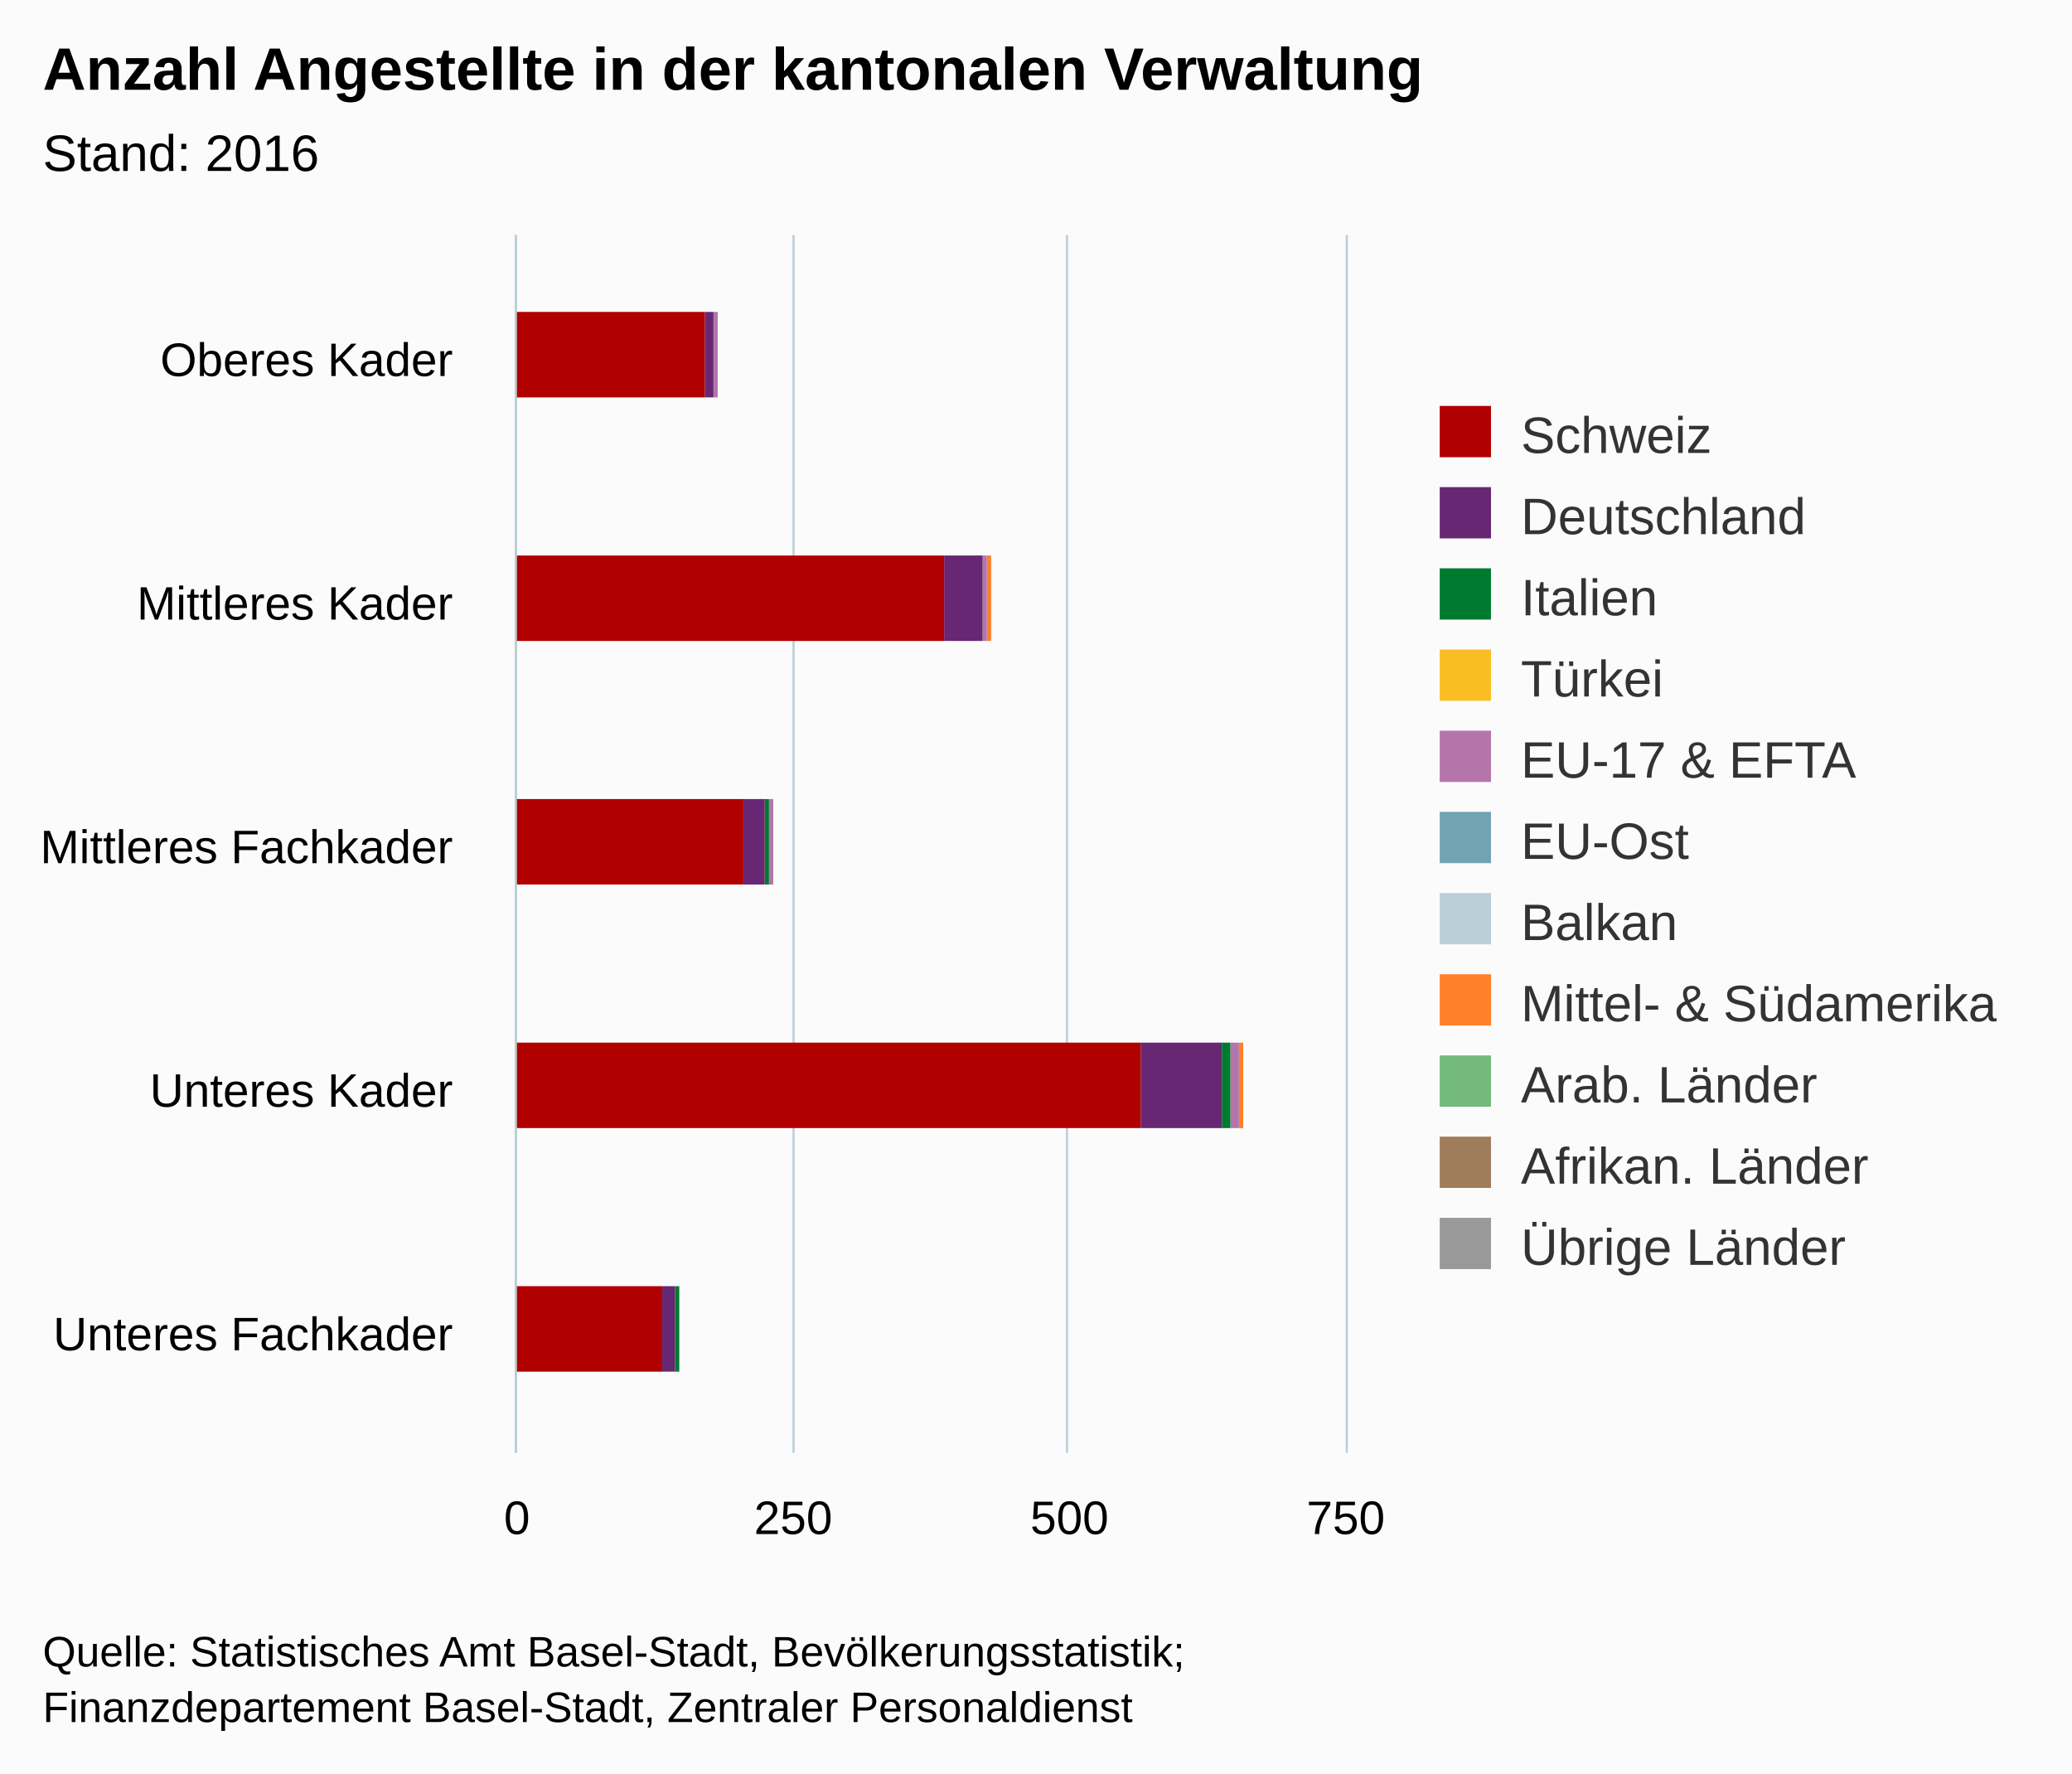
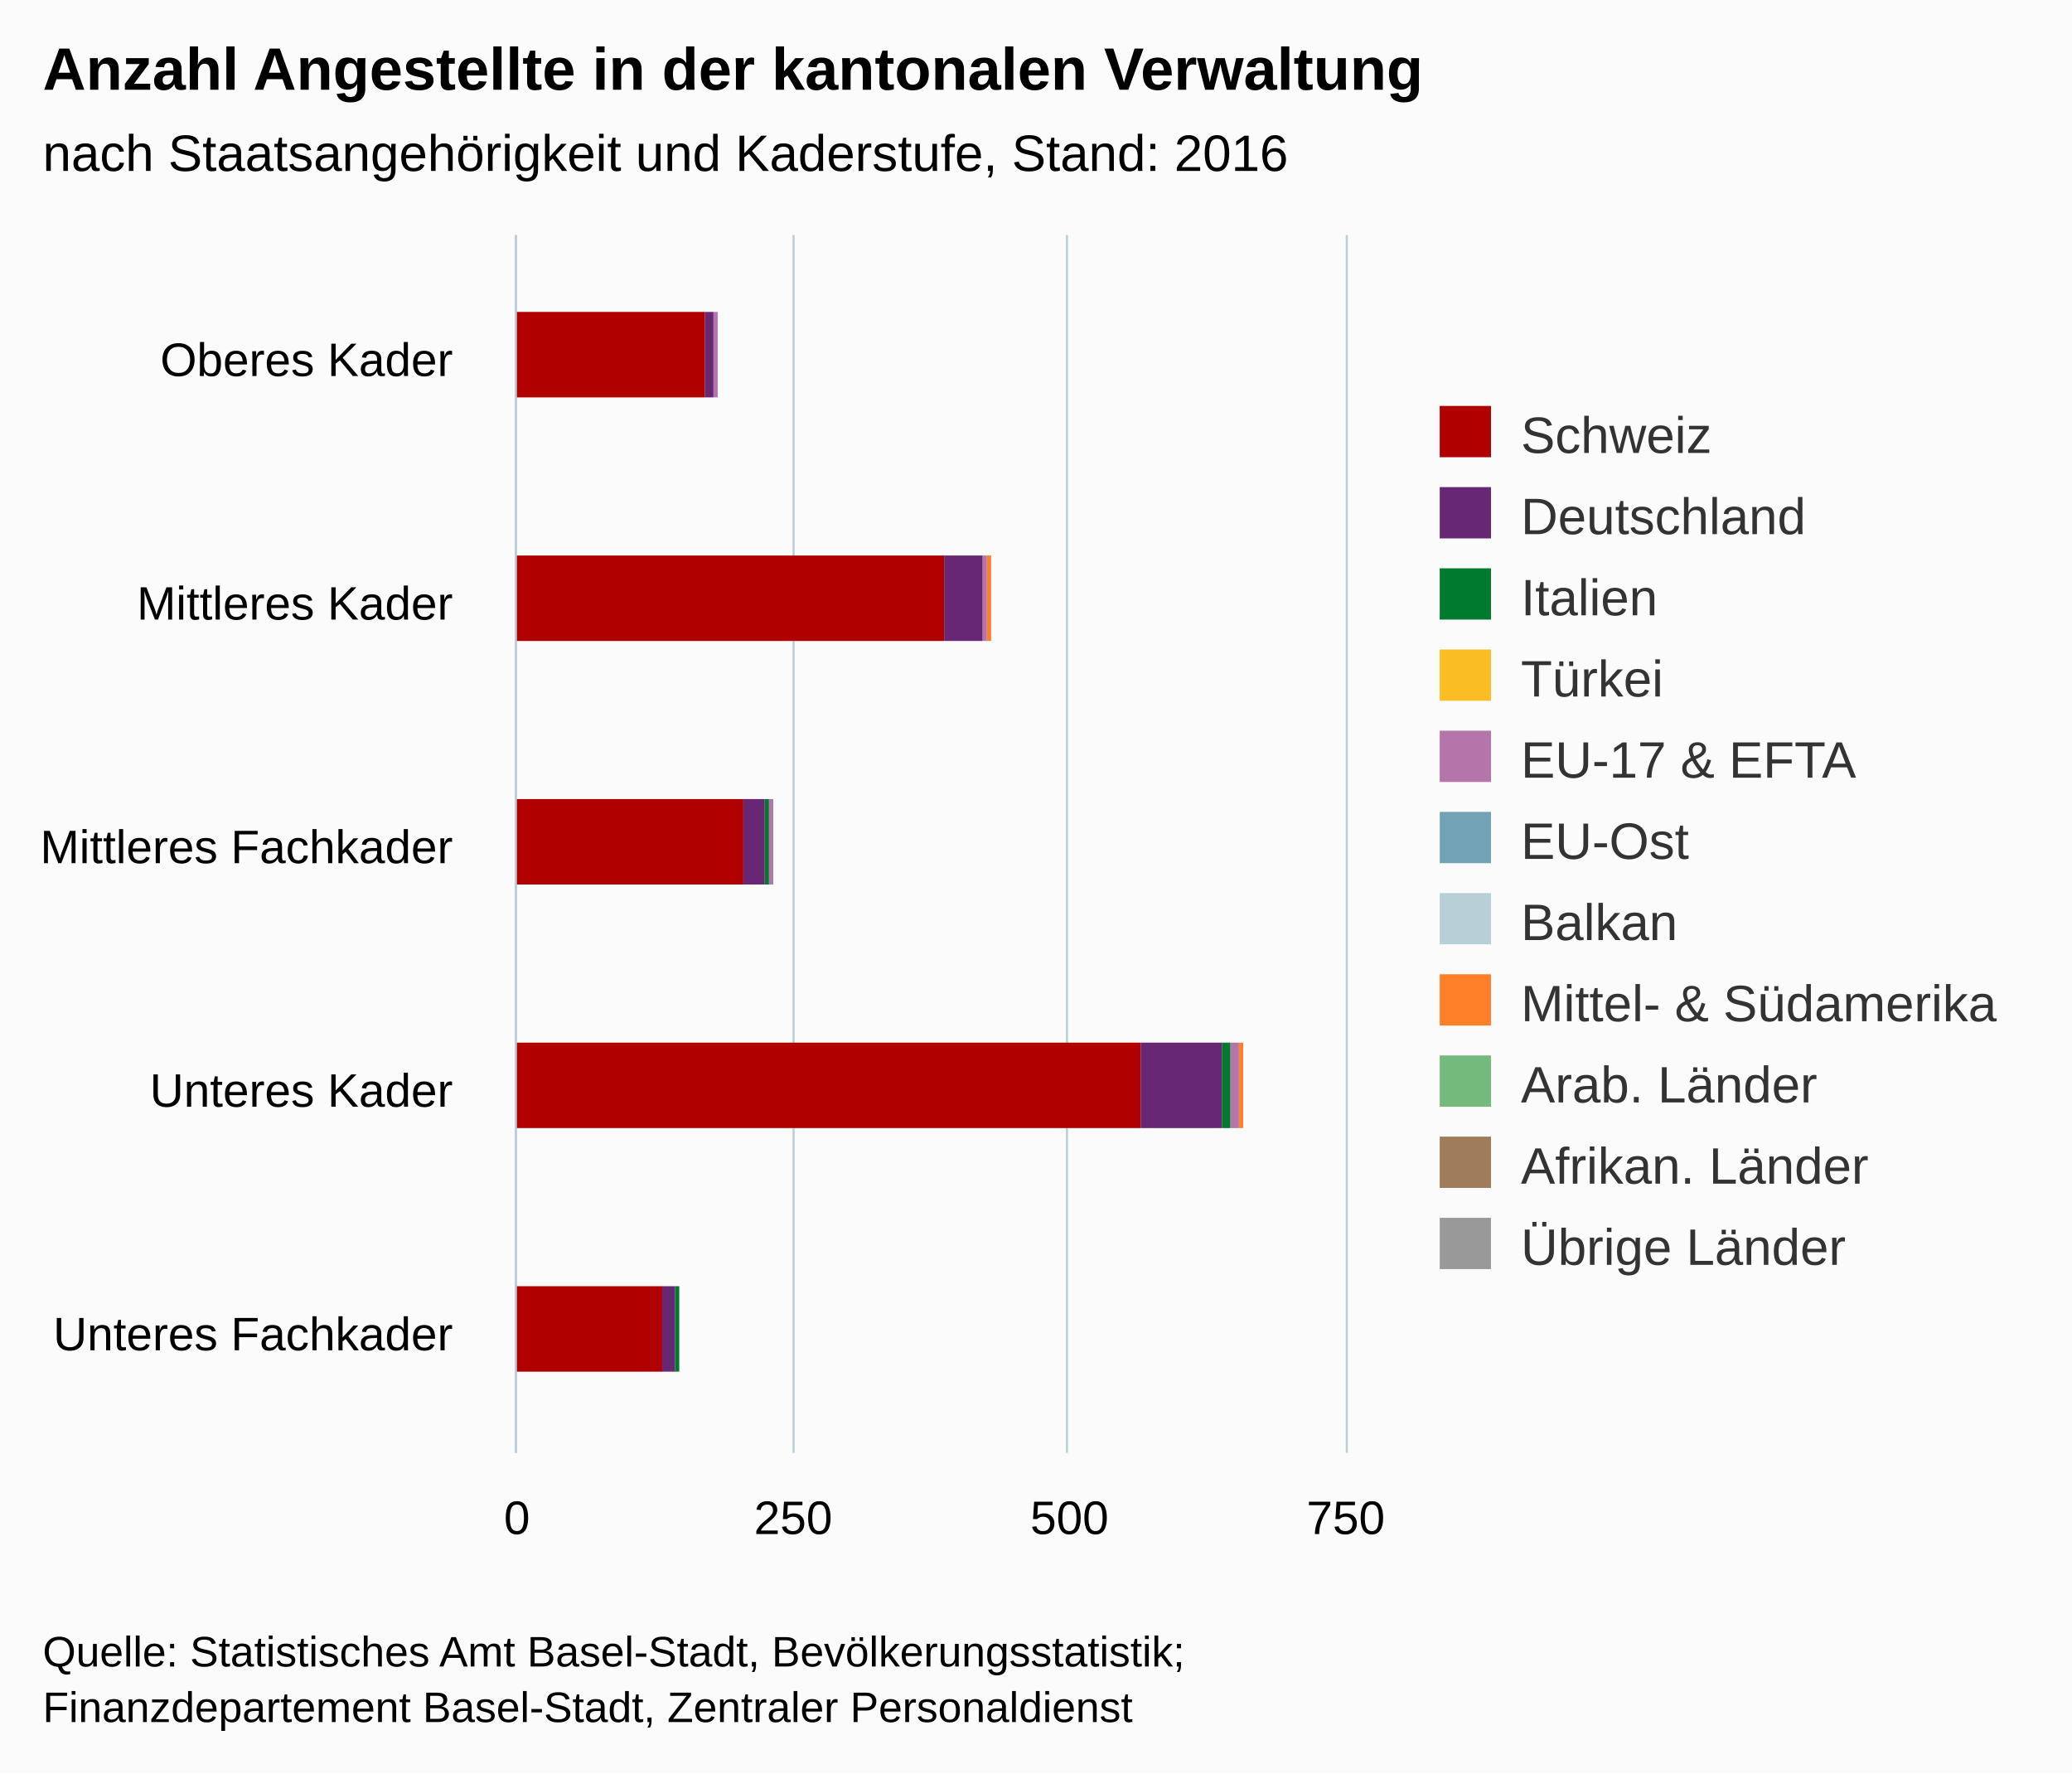
<svg xmlns="http://www.w3.org/2000/svg" version="1.1" class="highcharts-root" style="font-family:arial;font-size:12px;" viewBox="0 0 485 415">
  <defs>
    <clipPath>
      <rect x="0" y="0" width="285" height="194" fill="none" />
    </clipPath>
    <clipPath id="a">
      <rect x="0" y="0" width="285" height="194" fill="none" />
    </clipPath>
  </defs>
  <rect fill="#fbfbfb" class="highcharts-background" x="0" y="0" width="485" height="415" rx="0" ry="0" />
  <rect fill="none" class="highcharts-plot-background" x="121" y="55" width="194" height="285" />
  <g class="highcharts-pane-group" />
  <g class="highcharts-grid highcharts-xaxis-grid ">
    <path fill="none" class="highcharts-grid-line" d="M 121 112.5 L 315 112.5" opacity="1" />
    <path fill="none" class="highcharts-grid-line" d="M 121 169.5 L 315 169.5" opacity="1" />
    <path fill="none" class="highcharts-grid-line" d="M 121 226.5 L 315 226.5" opacity="1" />
    <path fill="none" class="highcharts-grid-line" d="M 121 283.5 L 315 283.5" opacity="1" />
    <path fill="none" class="highcharts-grid-line" d="M 121 340.5 L 315 340.5" opacity="1" />
    <path fill="none" class="highcharts-grid-line" d="M 121 55.5 L 315 55.5" opacity="1" />
  </g>
  <g class="highcharts-grid highcharts-yaxis-grid ">
    <path fill="none" stroke="#B9CFD7" stroke-width="0.5" class="highcharts-grid-line" d="M 120.75 55 L 120.75 340" opacity="1" />
    <path fill="none" stroke="#B9CFD7" stroke-width="0.5" class="highcharts-grid-line" d="M 185.75 55 L 185.75 340" opacity="1" />
    <path fill="none" stroke="#B9CFD7" stroke-width="0.5" class="highcharts-grid-line" d="M 249.75 55 L 249.75 340" opacity="1" />
    <path fill="none" stroke="#B9CFD7" stroke-width="0.5" class="highcharts-grid-line" d="M 315.25 55 L 315.25 340" opacity="1" />
  </g>
  <rect fill="none" class="highcharts-plot-border" x="121" y="55" width="194" height="285" />
  <g class="highcharts-axis highcharts-xaxis ">
    <path fill="none" class="highcharts-axis-line" stroke="#B9CFD7" stroke-width="0.5" d="M 120.75 55 L 120.75 340" />
  </g>
  <g class="highcharts-axis highcharts-yaxis ">
    <path fill="none" class="highcharts-axis-line" d="M 121 340 L 315 340" />
  </g>
  <g class="highcharts-series-group">
    <g class="highcharts-series highcharts-series-0 highcharts-column-series highcharts-color-undefined " transform="translate(315,340) rotate(90) scale(-1,1) scale(1 1)" clip-path="url(#a)">
      <rect x="247" y="147" width="20" height="0" fill="#999999" class="highcharts-point" />
      <rect x="190" y="83" width="20" height="0" fill="#999999" class="highcharts-point" />
      <rect x="133" y="134" width="20" height="0" fill="#999999" class="highcharts-point" />
      <rect x="76" y="24" width="20" height="0" fill="#999999" class="highcharts-point" />
      <rect x="19" y="156" width="20" height="0" fill="#999999" class="highcharts-point" />
    </g>
    <g class="highcharts-markers highcharts-series-0 highcharts-column-series highcharts-color-undefined " transform="translate(315,340) rotate(90) scale(-1,1) scale(1 1)" clip-path="none" />
    <g class="highcharts-series highcharts-series-1 highcharts-column-series highcharts-color-undefined " transform="translate(315,340) rotate(90) scale(-1,1) scale(1 1)" clip-path="url(#a)">
      <rect x="247" y="147" width="20" height="0" fill="#9f7c5a" class="highcharts-point" />
      <rect x="190" y="83" width="20" height="0" fill="#9f7c5a" class="highcharts-point" />
      <rect x="133" y="134" width="20" height="0" fill="#9f7c5a" class="highcharts-point" />
      <rect x="76" y="24" width="20" height="0" fill="#9f7c5a" class="highcharts-point" />
      <rect x="19" y="156" width="20" height="0" fill="#9f7c5a" class="highcharts-point" />
    </g>
    <g class="highcharts-markers highcharts-series-1 highcharts-column-series highcharts-color-undefined " transform="translate(315,340) rotate(90) scale(-1,1) scale(1 1)" clip-path="none" />
    <g class="highcharts-series highcharts-series-2 highcharts-column-series highcharts-color-undefined " transform="translate(315,340) rotate(90) scale(-1,1) scale(1 1)" clip-path="url(#a)">
      <rect x="247" y="147" width="20" height="0" fill="#73ba7c" class="highcharts-point" />
      <rect x="190" y="83" width="20" height="0" fill="#73ba7c" class="highcharts-point" />
      <rect x="133" y="134" width="20" height="0" fill="#73ba7c" class="highcharts-point" />
      <rect x="76" y="24" width="20" height="0" fill="#73ba7c" class="highcharts-point" />
      <rect x="19" y="156" width="20" height="0" fill="#73ba7c" class="highcharts-point" />
    </g>
    <g class="highcharts-markers highcharts-series-2 highcharts-column-series highcharts-color-undefined " transform="translate(315,340) rotate(90) scale(-1,1) scale(1 1)" clip-path="none" />
    <g class="highcharts-series highcharts-series-3 highcharts-column-series highcharts-color-undefined " transform="translate(315,340) rotate(90) scale(-1,1) scale(1 1)" clip-path="url(#a)">
      <rect x="247" y="147" width="20" height="0" fill="#ff8028" class="highcharts-point" />
      <rect x="190" y="83" width="20" height="1" fill="#ff8028" class="highcharts-point" />
      <rect x="133" y="134" width="20" height="0" fill="#ff8028" class="highcharts-point" />
      <rect x="76" y="24" width="20" height="1" fill="#ff8028" class="highcharts-point" />
      <rect x="19" y="156" width="20" height="0" fill="#ff8028" class="highcharts-point" />
    </g>
    <g class="highcharts-markers highcharts-series-3 highcharts-column-series highcharts-color-undefined " transform="translate(315,340) rotate(90) scale(-1,1) scale(1 1)" clip-path="none" />
    <g class="highcharts-series highcharts-series-4 highcharts-column-series highcharts-color-undefined " transform="translate(315,340) rotate(90) scale(-1,1) scale(1 1)" clip-path="url(#a)">
      <rect x="247" y="147" width="20" height="0" fill="#b9cfd7" class="highcharts-point" />
      <rect x="190" y="84" width="20" height="0" fill="#b9cfd7" class="highcharts-point" />
      <rect x="133" y="134" width="20" height="0" fill="#b9cfd7" class="highcharts-point" />
      <rect x="76" y="25" width="20" height="0" fill="#b9cfd7" class="highcharts-point" />
      <rect x="19" y="156" width="20" height="0" fill="#b9cfd7" class="highcharts-point" />
    </g>
    <g class="highcharts-markers highcharts-series-4 highcharts-column-series highcharts-color-undefined " transform="translate(315,340) rotate(90) scale(-1,1) scale(1 1)" clip-path="none" />
    <g class="highcharts-series highcharts-series-5 highcharts-column-series highcharts-color-undefined " transform="translate(315,340) rotate(90) scale(-1,1) scale(1 1)" clip-path="url(#a)">
      <rect x="247" y="147" width="20" height="0" fill="#71a3b5" class="highcharts-point" />
      <rect x="190" y="84" width="20" height="0" fill="#71a3b5" class="highcharts-point" />
      <rect x="133" y="134" width="20" height="0" fill="#71a3b5" class="highcharts-point" />
      <rect x="76" y="25" width="20" height="0" fill="#71a3b5" class="highcharts-point" />
      <rect x="19" y="156" width="20" height="0" fill="#71a3b5" class="highcharts-point" />
    </g>
    <g class="highcharts-markers highcharts-series-5 highcharts-column-series highcharts-color-undefined " transform="translate(315,340) rotate(90) scale(-1,1) scale(1 1)" clip-path="none" />
    <g class="highcharts-series highcharts-series-6 highcharts-column-series highcharts-color-undefined " transform="translate(315,340) rotate(90) scale(-1,1) scale(1 1)" clip-path="url(#a)">
      <rect x="247" y="147" width="20" height="1" fill="#b475ab" class="highcharts-point" />
      <rect x="190" y="84" width="20" height="1" fill="#b475ab" class="highcharts-point" />
      <rect x="133" y="134" width="20" height="1" fill="#b475ab" class="highcharts-point" />
      <rect x="76" y="25" width="20" height="2" fill="#b475ab" class="highcharts-point" />
      <rect x="19" y="156" width="20" height="0" fill="#b475ab" class="highcharts-point" />
    </g>
    <g class="highcharts-markers highcharts-series-6 highcharts-column-series highcharts-color-undefined " transform="translate(315,340) rotate(90) scale(-1,1) scale(1 1)" clip-path="none" />
    <g class="highcharts-series highcharts-series-7 highcharts-column-series highcharts-color-undefined " transform="translate(315,340) rotate(90) scale(-1,1) scale(1 1)" clip-path="url(#a)">
      <rect x="247" y="148" width="20" height="0" fill="#fabd24" class="highcharts-point" />
      <rect x="190" y="85" width="20" height="0" fill="#fabd24" class="highcharts-point" />
      <rect x="133" y="135" width="20" height="0" fill="#fabd24" class="highcharts-point" />
      <rect x="76" y="27" width="20" height="0" fill="#fabd24" class="highcharts-point" />
      <rect x="19" y="156" width="20" height="0" fill="#fabd24" class="highcharts-point" />
    </g>
    <g class="highcharts-markers highcharts-series-7 highcharts-column-series highcharts-color-undefined " transform="translate(315,340) rotate(90) scale(-1,1) scale(1 1)" clip-path="none" />
    <g class="highcharts-series highcharts-series-8 highcharts-column-series highcharts-color-undefined " transform="translate(315,340) rotate(90) scale(-1,1) scale(1 1)" clip-path="url(#a)">
      <rect x="247" y="148" width="20" height="0" fill="#007a2f" class="highcharts-point" />
      <rect x="190" y="85" width="20" height="0" fill="#007a2f" class="highcharts-point" />
      <rect x="133" y="135" width="20" height="1" fill="#007a2f" class="highcharts-point" />
      <rect x="76" y="27" width="20" height="2" fill="#007a2f" class="highcharts-point" />
      <rect x="19" y="156" width="20" height="1" fill="#007a2f" class="highcharts-point" />
    </g>
    <g class="highcharts-markers highcharts-series-8 highcharts-column-series highcharts-color-undefined " transform="translate(315,340) rotate(90) scale(-1,1) scale(1 1)" clip-path="none" />
    <g class="highcharts-series highcharts-series-9 highcharts-column-series highcharts-color-undefined " transform="translate(315,340) rotate(90) scale(-1,1) scale(1 1)" clip-path="url(#a)">
      <rect x="247" y="148" width="20" height="2" fill="#672773" class="highcharts-point" />
      <rect x="190" y="85" width="20" height="9" fill="#672773" class="highcharts-point" />
      <rect x="133" y="136" width="20" height="5" fill="#672773" class="highcharts-point" />
      <rect x="76" y="29" width="20" height="19" fill="#672773" class="highcharts-point" />
      <rect x="19" y="157" width="20" height="3" fill="#672773" class="highcharts-point" />
    </g>
    <g class="highcharts-markers highcharts-series-9 highcharts-column-series highcharts-color-undefined " transform="translate(315,340) rotate(90) scale(-1,1) scale(1 1)" clip-path="none" />
    <g class="highcharts-series highcharts-series-10 highcharts-column-series highcharts-color-undefined " transform="translate(315,340) rotate(90) scale(-1,1) scale(1 1)" clip-path="url(#a)">
      <rect x="247" y="150" width="20" height="45" fill="#B00000" class="highcharts-point" />
      <rect x="190" y="94" width="20" height="101" fill="#B00000" class="highcharts-point" />
      <rect x="133" y="141" width="20" height="54" fill="#B00000" class="highcharts-point" />
      <rect x="76" y="48" width="20" height="147" fill="#B00000" class="highcharts-point" />
      <rect x="19" y="160" width="20" height="35" fill="#B00000" class="highcharts-point" />
    </g>
    <g class="highcharts-markers highcharts-series-10 highcharts-column-series highcharts-color-undefined " transform="translate(315,340) rotate(90) scale(-1,1) scale(1 1)" clip-path="none" />
  </g>
  <text x="10" text-anchor="start" class="highcharts-title" style="color:#000000;font-size:14px;font-weight:bold;fill:#000000;" y="21">
    <tspan>Anzahl Angestellte in der kantonalen Verwaltung</tspan>
  </text>
  <text x="10" text-anchor="start" class="highcharts-subtitle" style="color:#000000;font-size:12px;font-weight:normal;font-family:arial;fill:#000000;" y="40">
-     <tspan>Stand: 2016</tspan>
+     <tspan>nach Staatsangehörigkeit und Kaderstufe, Stand: 2016</tspan>
  </text>
  <g class="highcharts-legend" transform="translate(327,88)">
    <rect fill="none" class="highcharts-legend-box" rx="0" ry="0" x="0" y="0" width="148" height="220" visibility="visible" />
    <g>
      <g>
        <g class="highcharts-legend-item highcharts-column-series highcharts-color-undefined highcharts-series-10" transform="translate(8,3)">
          <text x="21" style="color:#333333;font-size:12px;font-weight:normal;cursor:pointer;fill:#333333;" text-anchor="start" y="15">
            <tspan>Schweiz</tspan>
          </text>
          <rect x="2" y="4" width="12" height="12" fill="#B00000" class="highcharts-point" />
        </g>
        <g class="highcharts-legend-item highcharts-column-series highcharts-color-undefined highcharts-series-9" transform="translate(8,22)">
          <text x="21" y="15" style="color:#333333;font-size:12px;font-weight:normal;cursor:pointer;fill:#333333;" text-anchor="start">
            <tspan>Deutschland</tspan>
          </text>
          <rect x="2" y="4" width="12" height="12" fill="#672773" class="highcharts-point" />
        </g>
        <g class="highcharts-legend-item highcharts-column-series highcharts-color-undefined highcharts-series-8" transform="translate(8,41)">
          <text x="21" y="15" style="color:#333333;font-size:12px;font-weight:normal;cursor:pointer;fill:#333333;" text-anchor="start">
            <tspan>Italien</tspan>
          </text>
          <rect x="2" y="4" width="12" height="12" fill="#007a2f" class="highcharts-point" />
        </g>
        <g class="highcharts-legend-item highcharts-column-series highcharts-color-undefined highcharts-series-7" transform="translate(8,60)">
          <text x="21" y="15" style="color:#333333;font-size:12px;font-weight:normal;cursor:pointer;fill:#333333;" text-anchor="start">
            <tspan>Türkei</tspan>
          </text>
          <rect x="2" y="4" width="12" height="12" fill="#fabd24" class="highcharts-point" />
        </g>
        <g class="highcharts-legend-item highcharts-column-series highcharts-color-undefined highcharts-series-6" transform="translate(8,79)">
          <text x="21" y="15" style="color:#333333;font-size:12px;font-weight:normal;cursor:pointer;fill:#333333;" text-anchor="start">
            <tspan>EU-17 &amp; EFTA</tspan>
          </text>
          <rect x="2" y="4" width="12" height="12" fill="#b475ab" class="highcharts-point" />
        </g>
        <g class="highcharts-legend-item highcharts-column-series highcharts-color-undefined highcharts-series-5" transform="translate(8,98)">
          <text x="21" y="15" style="color:#333333;font-size:12px;font-weight:normal;cursor:pointer;fill:#333333;" text-anchor="start">
            <tspan>EU-Ost</tspan>
          </text>
          <rect x="2" y="4" width="12" height="12" fill="#71a3b5" class="highcharts-point" />
        </g>
        <g class="highcharts-legend-item highcharts-column-series highcharts-color-undefined highcharts-series-4" transform="translate(8,117)">
          <text x="21" y="15" style="color:#333333;font-size:12px;font-weight:normal;cursor:pointer;fill:#333333;" text-anchor="start">
            <tspan>Balkan</tspan>
          </text>
          <rect x="2" y="4" width="12" height="12" fill="#b9cfd7" class="highcharts-point" />
        </g>
        <g class="highcharts-legend-item highcharts-column-series highcharts-color-undefined highcharts-series-3" transform="translate(8,136)">
          <text x="21" y="15" style="color:#333333;font-size:12px;font-weight:normal;cursor:pointer;fill:#333333;" text-anchor="start">
            <tspan>Mittel- &amp; Südamerika</tspan>
          </text>
          <rect x="2" y="4" width="12" height="12" fill="#ff8028" class="highcharts-point" />
        </g>
        <g class="highcharts-legend-item highcharts-column-series highcharts-color-undefined highcharts-series-2" transform="translate(8,155)">
          <text x="21" y="15" style="color:#333333;font-size:12px;font-weight:normal;cursor:pointer;fill:#333333;" text-anchor="start">
            <tspan>Arab. Länder</tspan>
          </text>
          <rect x="2" y="4" width="12" height="12" fill="#73ba7c" class="highcharts-point" />
        </g>
        <g class="highcharts-legend-item highcharts-column-series highcharts-color-undefined highcharts-series-1" transform="translate(8,174)">
          <text x="21" y="15" style="color:#333333;font-size:12px;font-weight:normal;cursor:pointer;fill:#333333;" text-anchor="start">
            <tspan>Afrikan. Länder</tspan>
          </text>
          <rect x="2" y="4" width="12" height="12" fill="#9f7c5a" class="highcharts-point" />
        </g>
        <g class="highcharts-legend-item highcharts-column-series highcharts-color-undefined highcharts-series-0" transform="translate(8,193)">
          <text x="21" y="15" style="color:#333333;font-size:12px;font-weight:normal;cursor:pointer;fill:#333333;" text-anchor="start">
            <tspan>Übrige Länder</tspan>
          </text>
          <rect x="2" y="4" width="12" height="12" fill="#999999" class="highcharts-point" />
        </g>
      </g>
    </g>
  </g>
  <g class="highcharts-axis-labels highcharts-xaxis-labels ">
    <text x="106" style="color:#000000;cursor:default;font-size:11px;fill:#000000;" text-anchor="end" transform="translate(0,0)" y="88" opacity="1">
      <tspan>Oberes Kader</tspan>
    </text>
    <text x="106" style="color:#000000;cursor:default;font-size:11px;fill:#000000;" text-anchor="end" transform="translate(0,0)" y="145" opacity="1">
      <tspan>Mittleres Kader</tspan>
    </text>
    <text x="106" style="color:#000000;cursor:default;font-size:11px;fill:#000000;" text-anchor="end" transform="translate(0,0)" y="202" opacity="1">
      <tspan>Mittleres Fachkader</tspan>
    </text>
    <text x="106" style="color:#000000;cursor:default;font-size:11px;fill:#000000;" text-anchor="end" transform="translate(0,0)" y="259" opacity="1">
      <tspan>Unteres Kader</tspan>
    </text>
    <text x="106" style="color:#000000;cursor:default;font-size:11px;fill:#000000;" text-anchor="end" transform="translate(0,0)" y="316" opacity="1">
      <tspan>Unteres Fachkader</tspan>
    </text>
  </g>
  <g class="highcharts-axis-labels highcharts-yaxis-labels ">
    <text x="121" style="color:#000000;cursor:default;font-size:11px;fill:#000000;" text-anchor="middle" transform="translate(0,0)" y="359" opacity="1">
      <tspan>0</tspan>
    </text>
    <text x="185.667" style="color:#000000;cursor:default;font-size:11px;fill:#000000;" text-anchor="middle" transform="translate(0,0)" y="359" opacity="1">
      250
    </text>
    <text x="250.333" style="color:#000000;cursor:default;font-size:11px;fill:#000000;" text-anchor="middle" transform="translate(0,0)" y="359" opacity="1">
      500
    </text>
    <text x="315" style="color:#000000;cursor:default;font-size:11px;fill:#000000;" text-anchor="middle" transform="translate(0,0)" y="359" opacity="1">
      750
    </text>
  </g>
  <text x="10" class="highcharts-credits" text-anchor="start" style="cursor:default;color:#000000;font-size:10px;fill:#000000;" y="390">
    <tspan>Quelle: Statistisches Amt Basel-Stadt, Bevölkerungsstatistik;</tspan>
    <tspan x="10" dy="13">Finanzdepartement Basel-Stadt, Zentraler Personaldienst</tspan>
  </text>
</svg>
